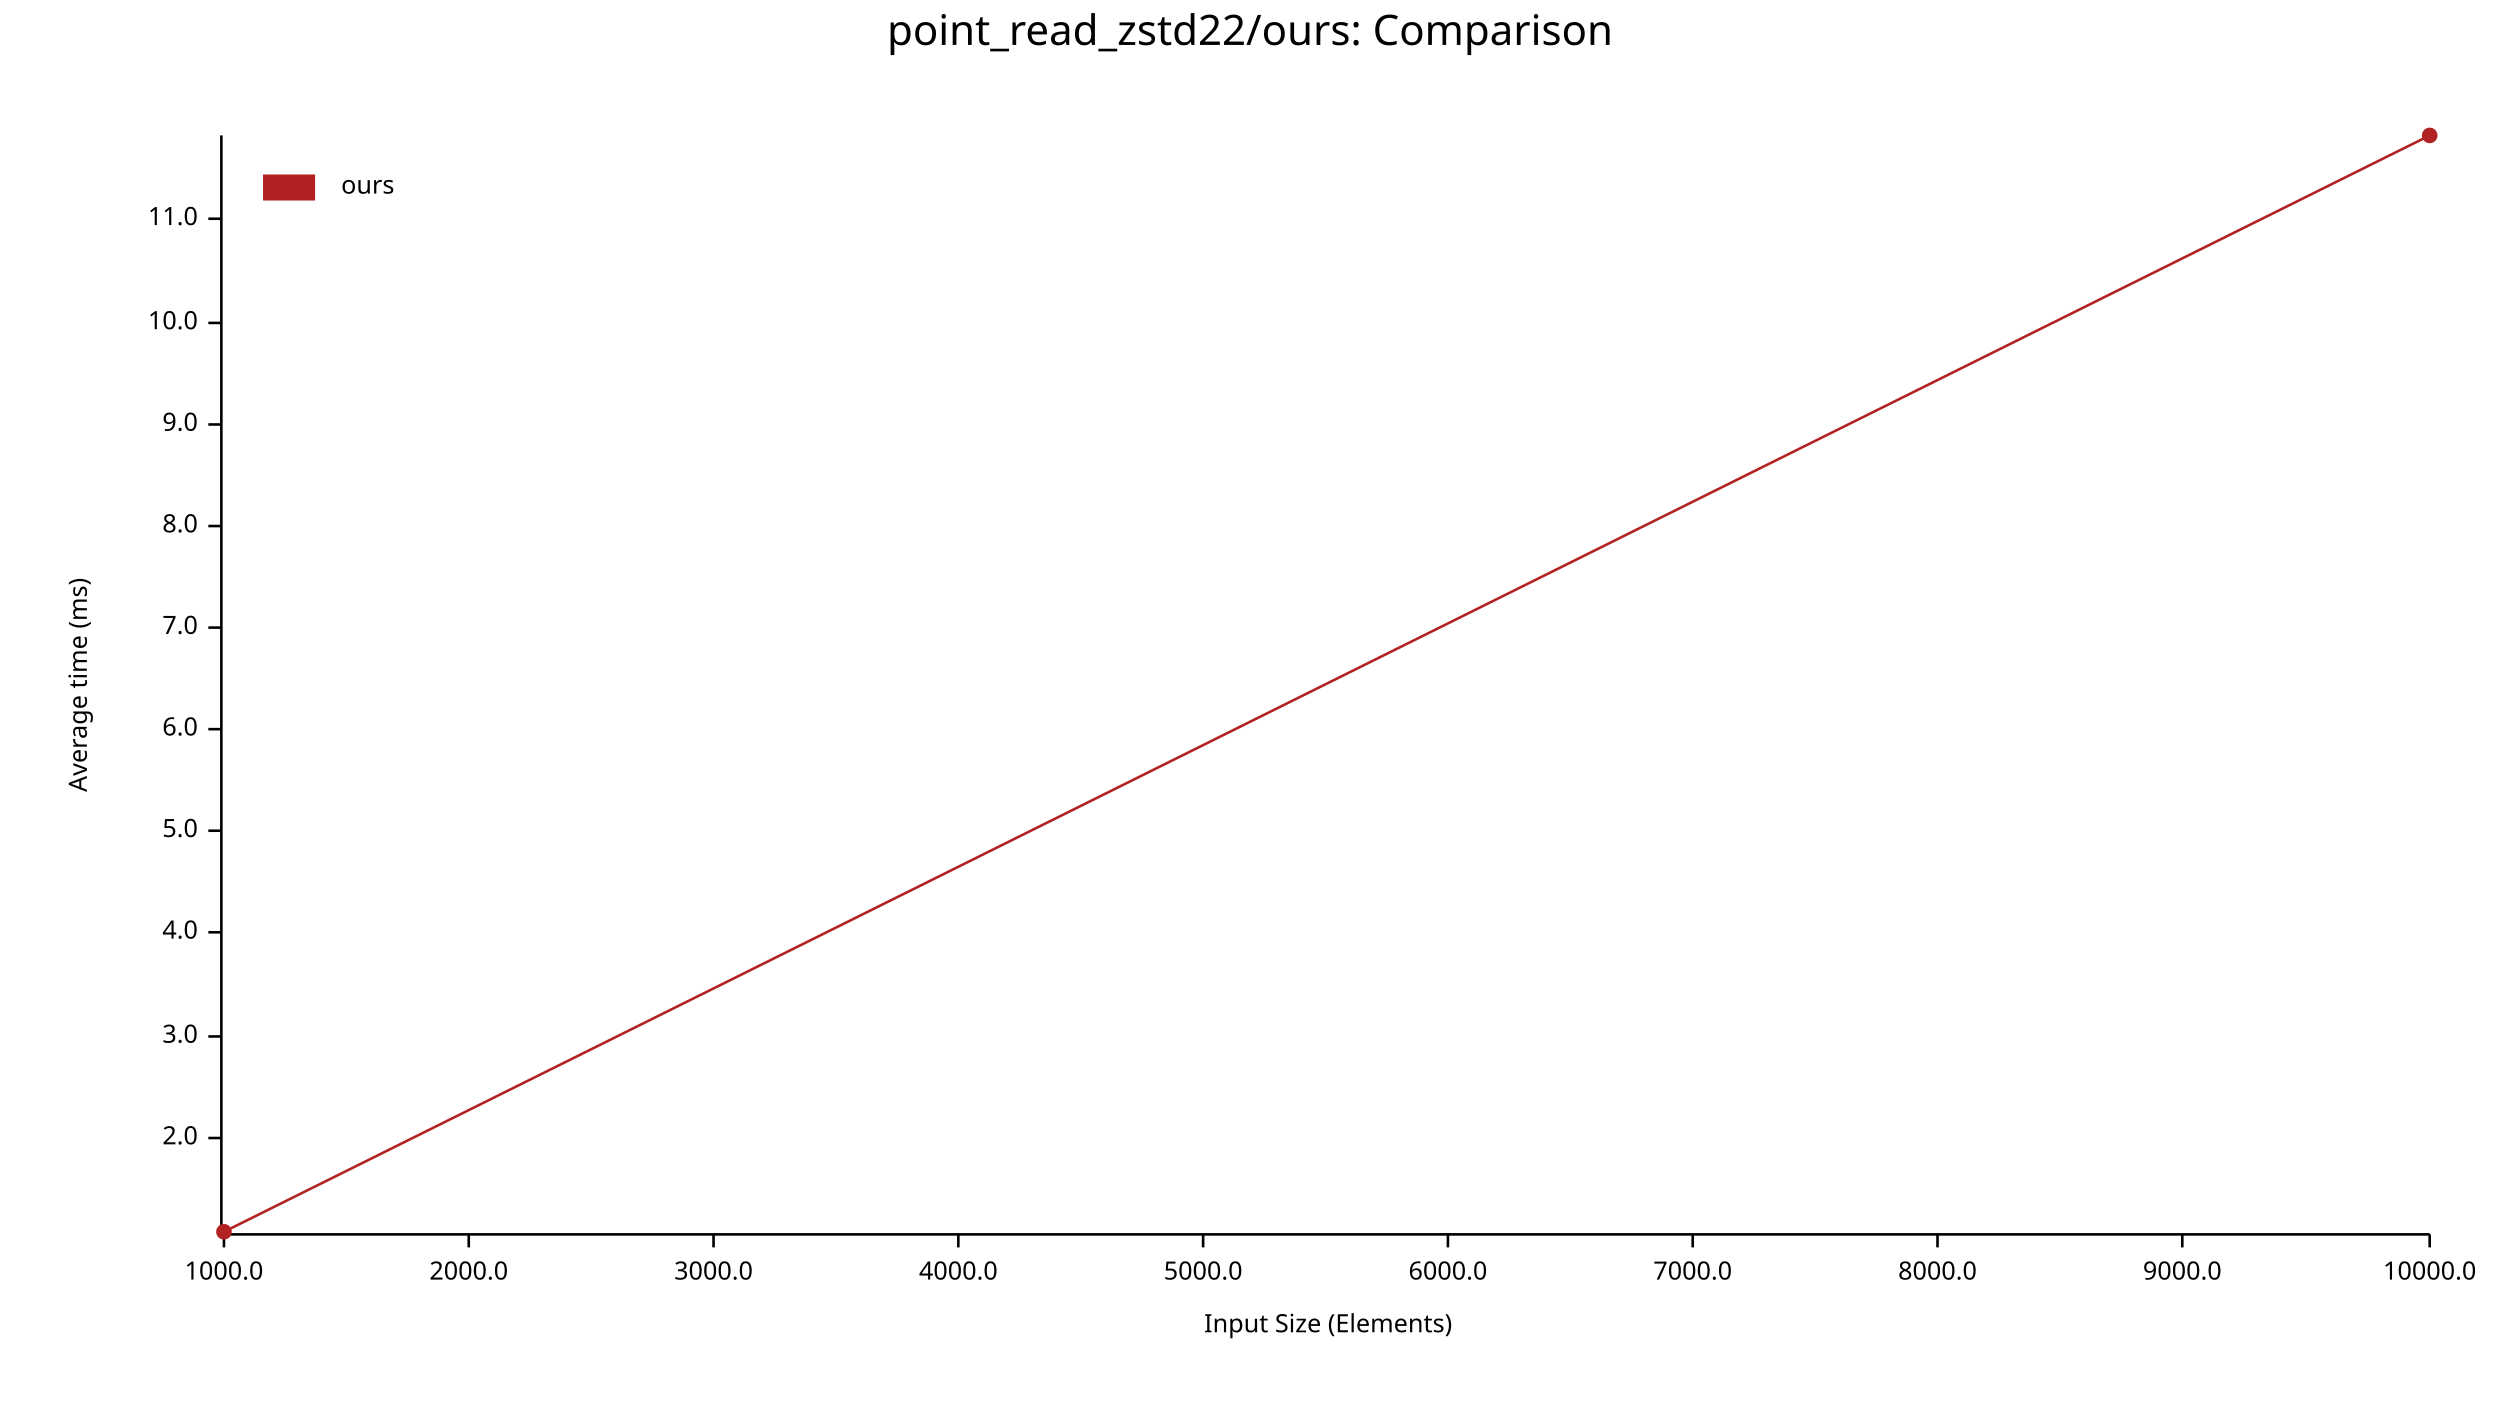
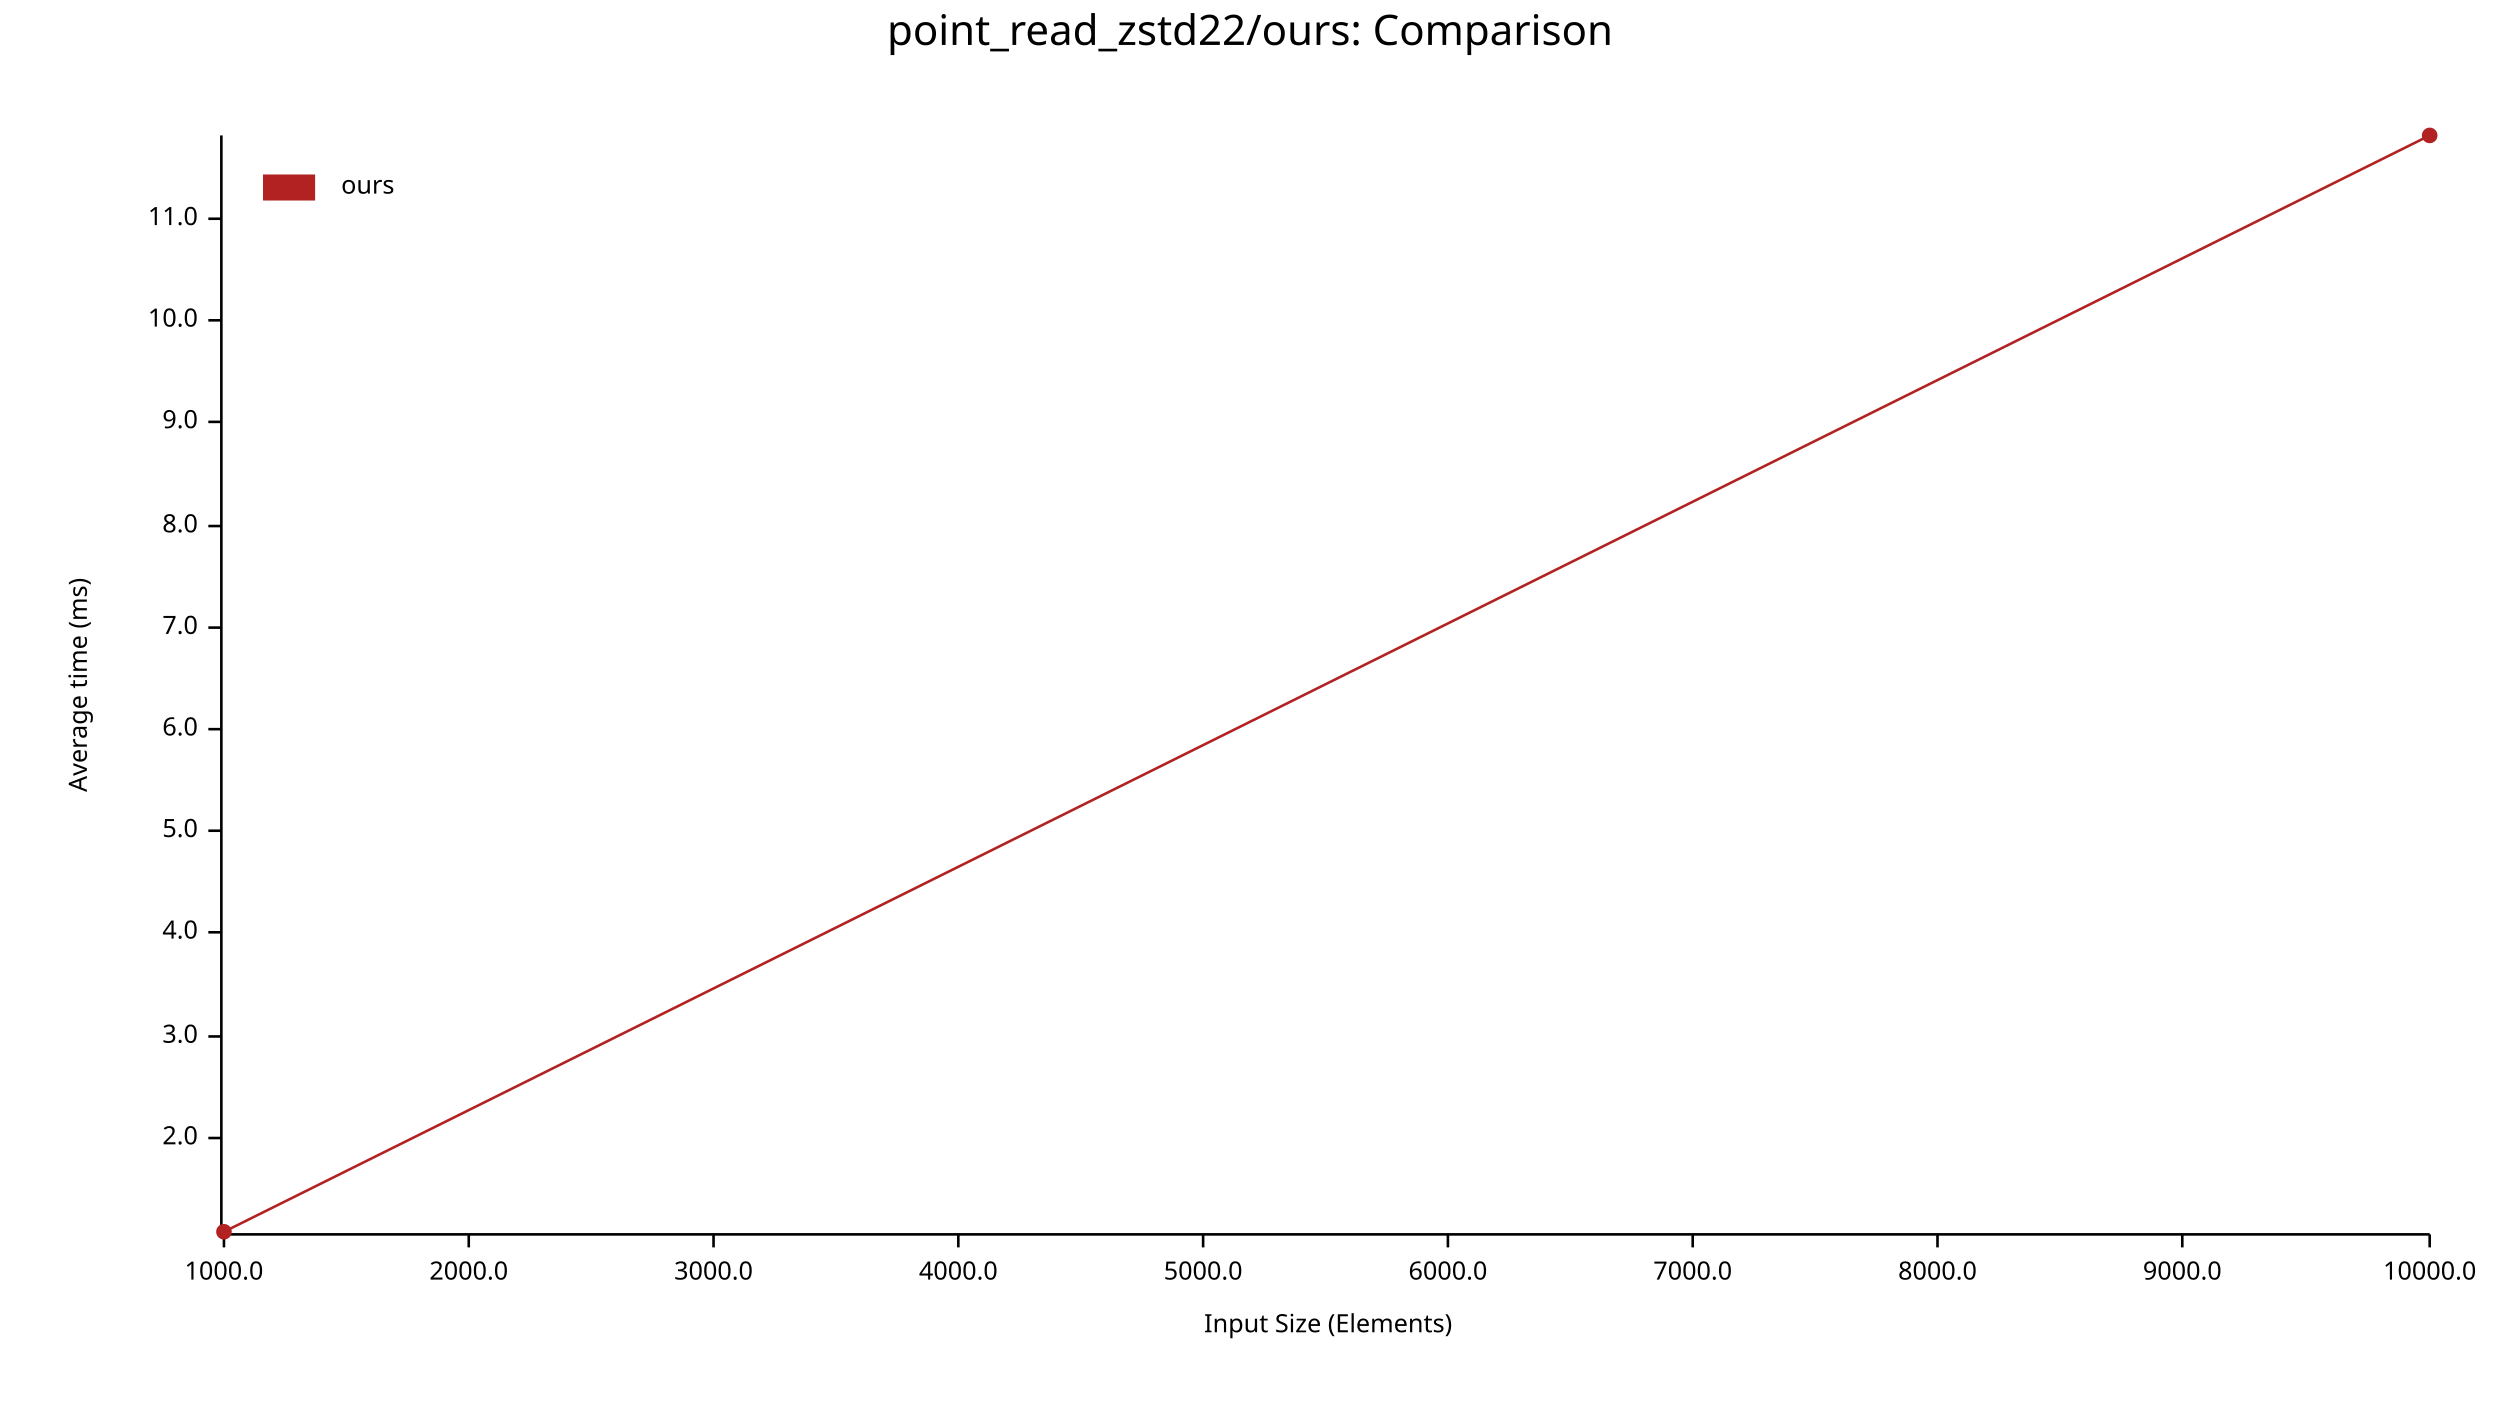
<svg xmlns="http://www.w3.org/2000/svg" width="960" height="540" viewBox="0 0 960 540">
  <text x="480" y="5" dy="0.76em" text-anchor="middle" font-family="sans-serif" font-size="16.129" opacity="1" fill="#000000">
point_read_zstd22/ours: Comparison
</text>
  <text x="26" y="263" dy="0.76em" text-anchor="middle" font-family="sans-serif" font-size="9.677" opacity="1" fill="#000000" transform="rotate(270, 26, 263)">
Average time (ms)
</text>
  <text x="510" y="514" dy="-0.5ex" text-anchor="middle" font-family="sans-serif" font-size="9.677" opacity="1" fill="#000000">
Input Size (Elements)
</text>
  <polyline fill="none" opacity="1" stroke="#000000" stroke-width="1" points="85,52 85,473 " />
  <text x="76" y="437" dy="0.5ex" text-anchor="end" font-family="sans-serif" font-size="9.677" opacity="1" fill="#000000">
2.0
</text>
  <polyline fill="none" opacity="1" stroke="#000000" stroke-width="1" points="80,437 85,437 " />
  <text x="76" y="398" dy="0.5ex" text-anchor="end" font-family="sans-serif" font-size="9.677" opacity="1" fill="#000000">
3.0
</text>
  <polyline fill="none" opacity="1" stroke="#000000" stroke-width="1" points="80,398 85,398 " />
  <text x="76" y="358" dy="0.5ex" text-anchor="end" font-family="sans-serif" font-size="9.677" opacity="1" fill="#000000">
4.0
</text>
  <polyline fill="none" opacity="1" stroke="#000000" stroke-width="1" points="80,358 85,358 " />
  <text x="76" y="319" dy="0.5ex" text-anchor="end" font-family="sans-serif" font-size="9.677" opacity="1" fill="#000000">
5.0
</text>
  <polyline fill="none" opacity="1" stroke="#000000" stroke-width="1" points="80,319 85,319 " />
  <text x="76" y="280" dy="0.5ex" text-anchor="end" font-family="sans-serif" font-size="9.677" opacity="1" fill="#000000">
6.0
</text>
  <polyline fill="none" opacity="1" stroke="#000000" stroke-width="1" points="80,280 85,280 " />
  <text x="76" y="241" dy="0.5ex" text-anchor="end" font-family="sans-serif" font-size="9.677" opacity="1" fill="#000000">
7.0
</text>
  <polyline fill="none" opacity="1" stroke="#000000" stroke-width="1" points="80,241 85,241 " />
  <text x="76" y="202" dy="0.5ex" text-anchor="end" font-family="sans-serif" font-size="9.677" opacity="1" fill="#000000">
8.0
</text>
  <polyline fill="none" opacity="1" stroke="#000000" stroke-width="1" points="80,202 85,202 " />
-   <text x="76" y="163" dy="0.5ex" text-anchor="end" font-family="sans-serif" font-size="9.677" opacity="1" fill="#000000">
+   <text x="76" y="162" dy="0.5ex" text-anchor="end" font-family="sans-serif" font-size="9.677" opacity="1" fill="#000000">
9.0
</text>
-   <polyline fill="none" opacity="1" stroke="#000000" stroke-width="1" points="80,163 85,163 " />
-   <text x="76" y="124" dy="0.5ex" text-anchor="end" font-family="sans-serif" font-size="9.677" opacity="1" fill="#000000">
+   <polyline fill="none" opacity="1" stroke="#000000" stroke-width="1" points="80,162 85,162 " />
+   <text x="76" y="123" dy="0.5ex" text-anchor="end" font-family="sans-serif" font-size="9.677" opacity="1" fill="#000000">
10.0
</text>
-   <polyline fill="none" opacity="1" stroke="#000000" stroke-width="1" points="80,124 85,124 " />
+   <polyline fill="none" opacity="1" stroke="#000000" stroke-width="1" points="80,123 85,123 " />
  <text x="76" y="84" dy="0.5ex" text-anchor="end" font-family="sans-serif" font-size="9.677" opacity="1" fill="#000000">
11.0
</text>
  <polyline fill="none" opacity="1" stroke="#000000" stroke-width="1" points="80,84 85,84 " />
  <polyline fill="none" opacity="1" stroke="#000000" stroke-width="1" points="86,474 933,474 " />
  <text x="86" y="484" dy="0.76em" text-anchor="middle" font-family="sans-serif" font-size="9.677" opacity="1" fill="#000000">
1000.0
</text>
  <polyline fill="none" opacity="1" stroke="#000000" stroke-width="1" points="86,474 86,479 " />
  <text x="180" y="484" dy="0.76em" text-anchor="middle" font-family="sans-serif" font-size="9.677" opacity="1" fill="#000000">
2000.0
</text>
  <polyline fill="none" opacity="1" stroke="#000000" stroke-width="1" points="180,474 180,479 " />
  <text x="274" y="484" dy="0.76em" text-anchor="middle" font-family="sans-serif" font-size="9.677" opacity="1" fill="#000000">
3000.0
</text>
  <polyline fill="none" opacity="1" stroke="#000000" stroke-width="1" points="274,474 274,479 " />
  <text x="368" y="484" dy="0.76em" text-anchor="middle" font-family="sans-serif" font-size="9.677" opacity="1" fill="#000000">
4000.0
</text>
  <polyline fill="none" opacity="1" stroke="#000000" stroke-width="1" points="368,474 368,479 " />
  <text x="462" y="484" dy="0.76em" text-anchor="middle" font-family="sans-serif" font-size="9.677" opacity="1" fill="#000000">
5000.0
</text>
  <polyline fill="none" opacity="1" stroke="#000000" stroke-width="1" points="462,474 462,479 " />
  <text x="556" y="484" dy="0.76em" text-anchor="middle" font-family="sans-serif" font-size="9.677" opacity="1" fill="#000000">
6000.0
</text>
  <polyline fill="none" opacity="1" stroke="#000000" stroke-width="1" points="556,474 556,479 " />
  <text x="650" y="484" dy="0.76em" text-anchor="middle" font-family="sans-serif" font-size="9.677" opacity="1" fill="#000000">
7000.0
</text>
  <polyline fill="none" opacity="1" stroke="#000000" stroke-width="1" points="650,474 650,479 " />
  <text x="744" y="484" dy="0.76em" text-anchor="middle" font-family="sans-serif" font-size="9.677" opacity="1" fill="#000000">
8000.0
</text>
  <polyline fill="none" opacity="1" stroke="#000000" stroke-width="1" points="744,474 744,479 " />
  <text x="838" y="484" dy="0.76em" text-anchor="middle" font-family="sans-serif" font-size="9.677" opacity="1" fill="#000000">
9000.0
</text>
  <polyline fill="none" opacity="1" stroke="#000000" stroke-width="1" points="838,474 838,479 " />
  <text x="933" y="484" dy="0.76em" text-anchor="middle" font-family="sans-serif" font-size="9.677" opacity="1" fill="#000000">
10000.0
</text>
  <polyline fill="none" opacity="1" stroke="#000000" stroke-width="1" points="933,474 933,479 " />
  <circle cx="86" cy="473" r="3" opacity="1" fill="#B22222" stroke="none" stroke-width="1" />
  <circle cx="933" cy="52" r="3" opacity="1" fill="#B22222" stroke="none" stroke-width="1" />
  <polyline fill="none" opacity="1" stroke="#B22222" stroke-width="1" points="86,473 933,52 " />
  <text x="131" y="67" dy="0.76em" text-anchor="start" font-family="sans-serif" font-size="9.677" opacity="1" fill="#000000">
ours
</text>
  <rect x="101" y="67" width="20" height="10" opacity="1" fill="#B22222" stroke="none" />
</svg>
